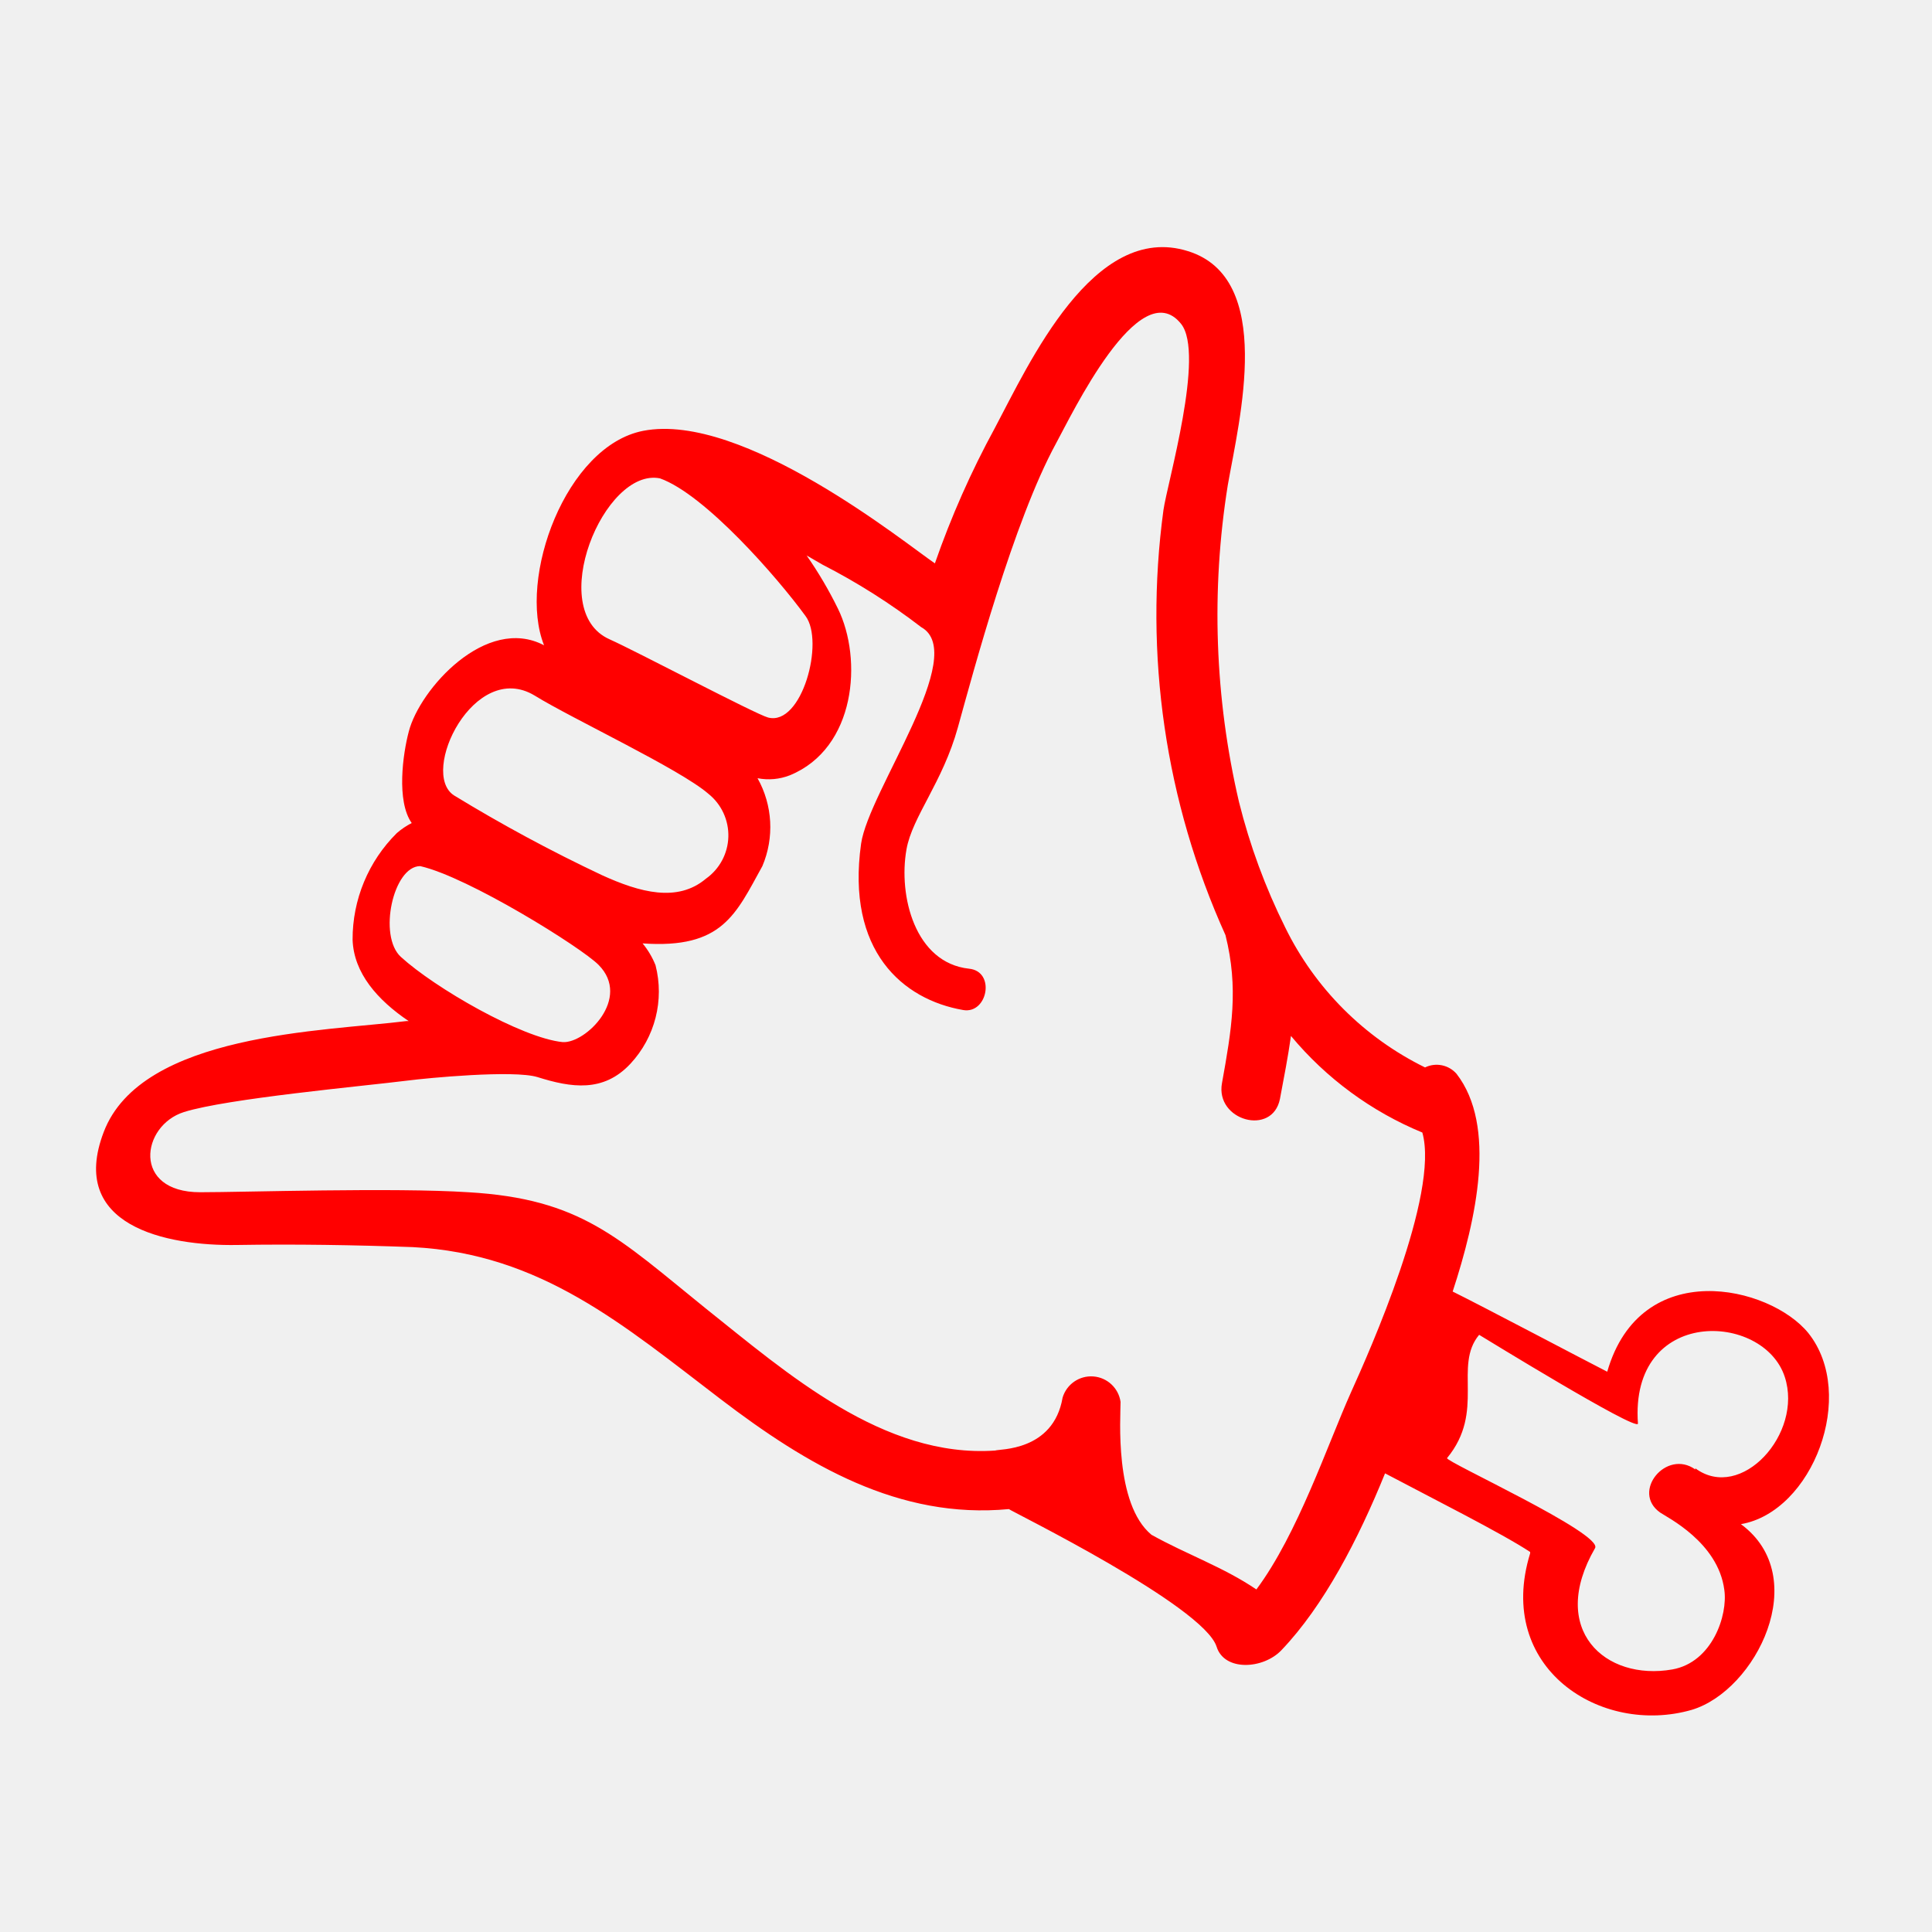
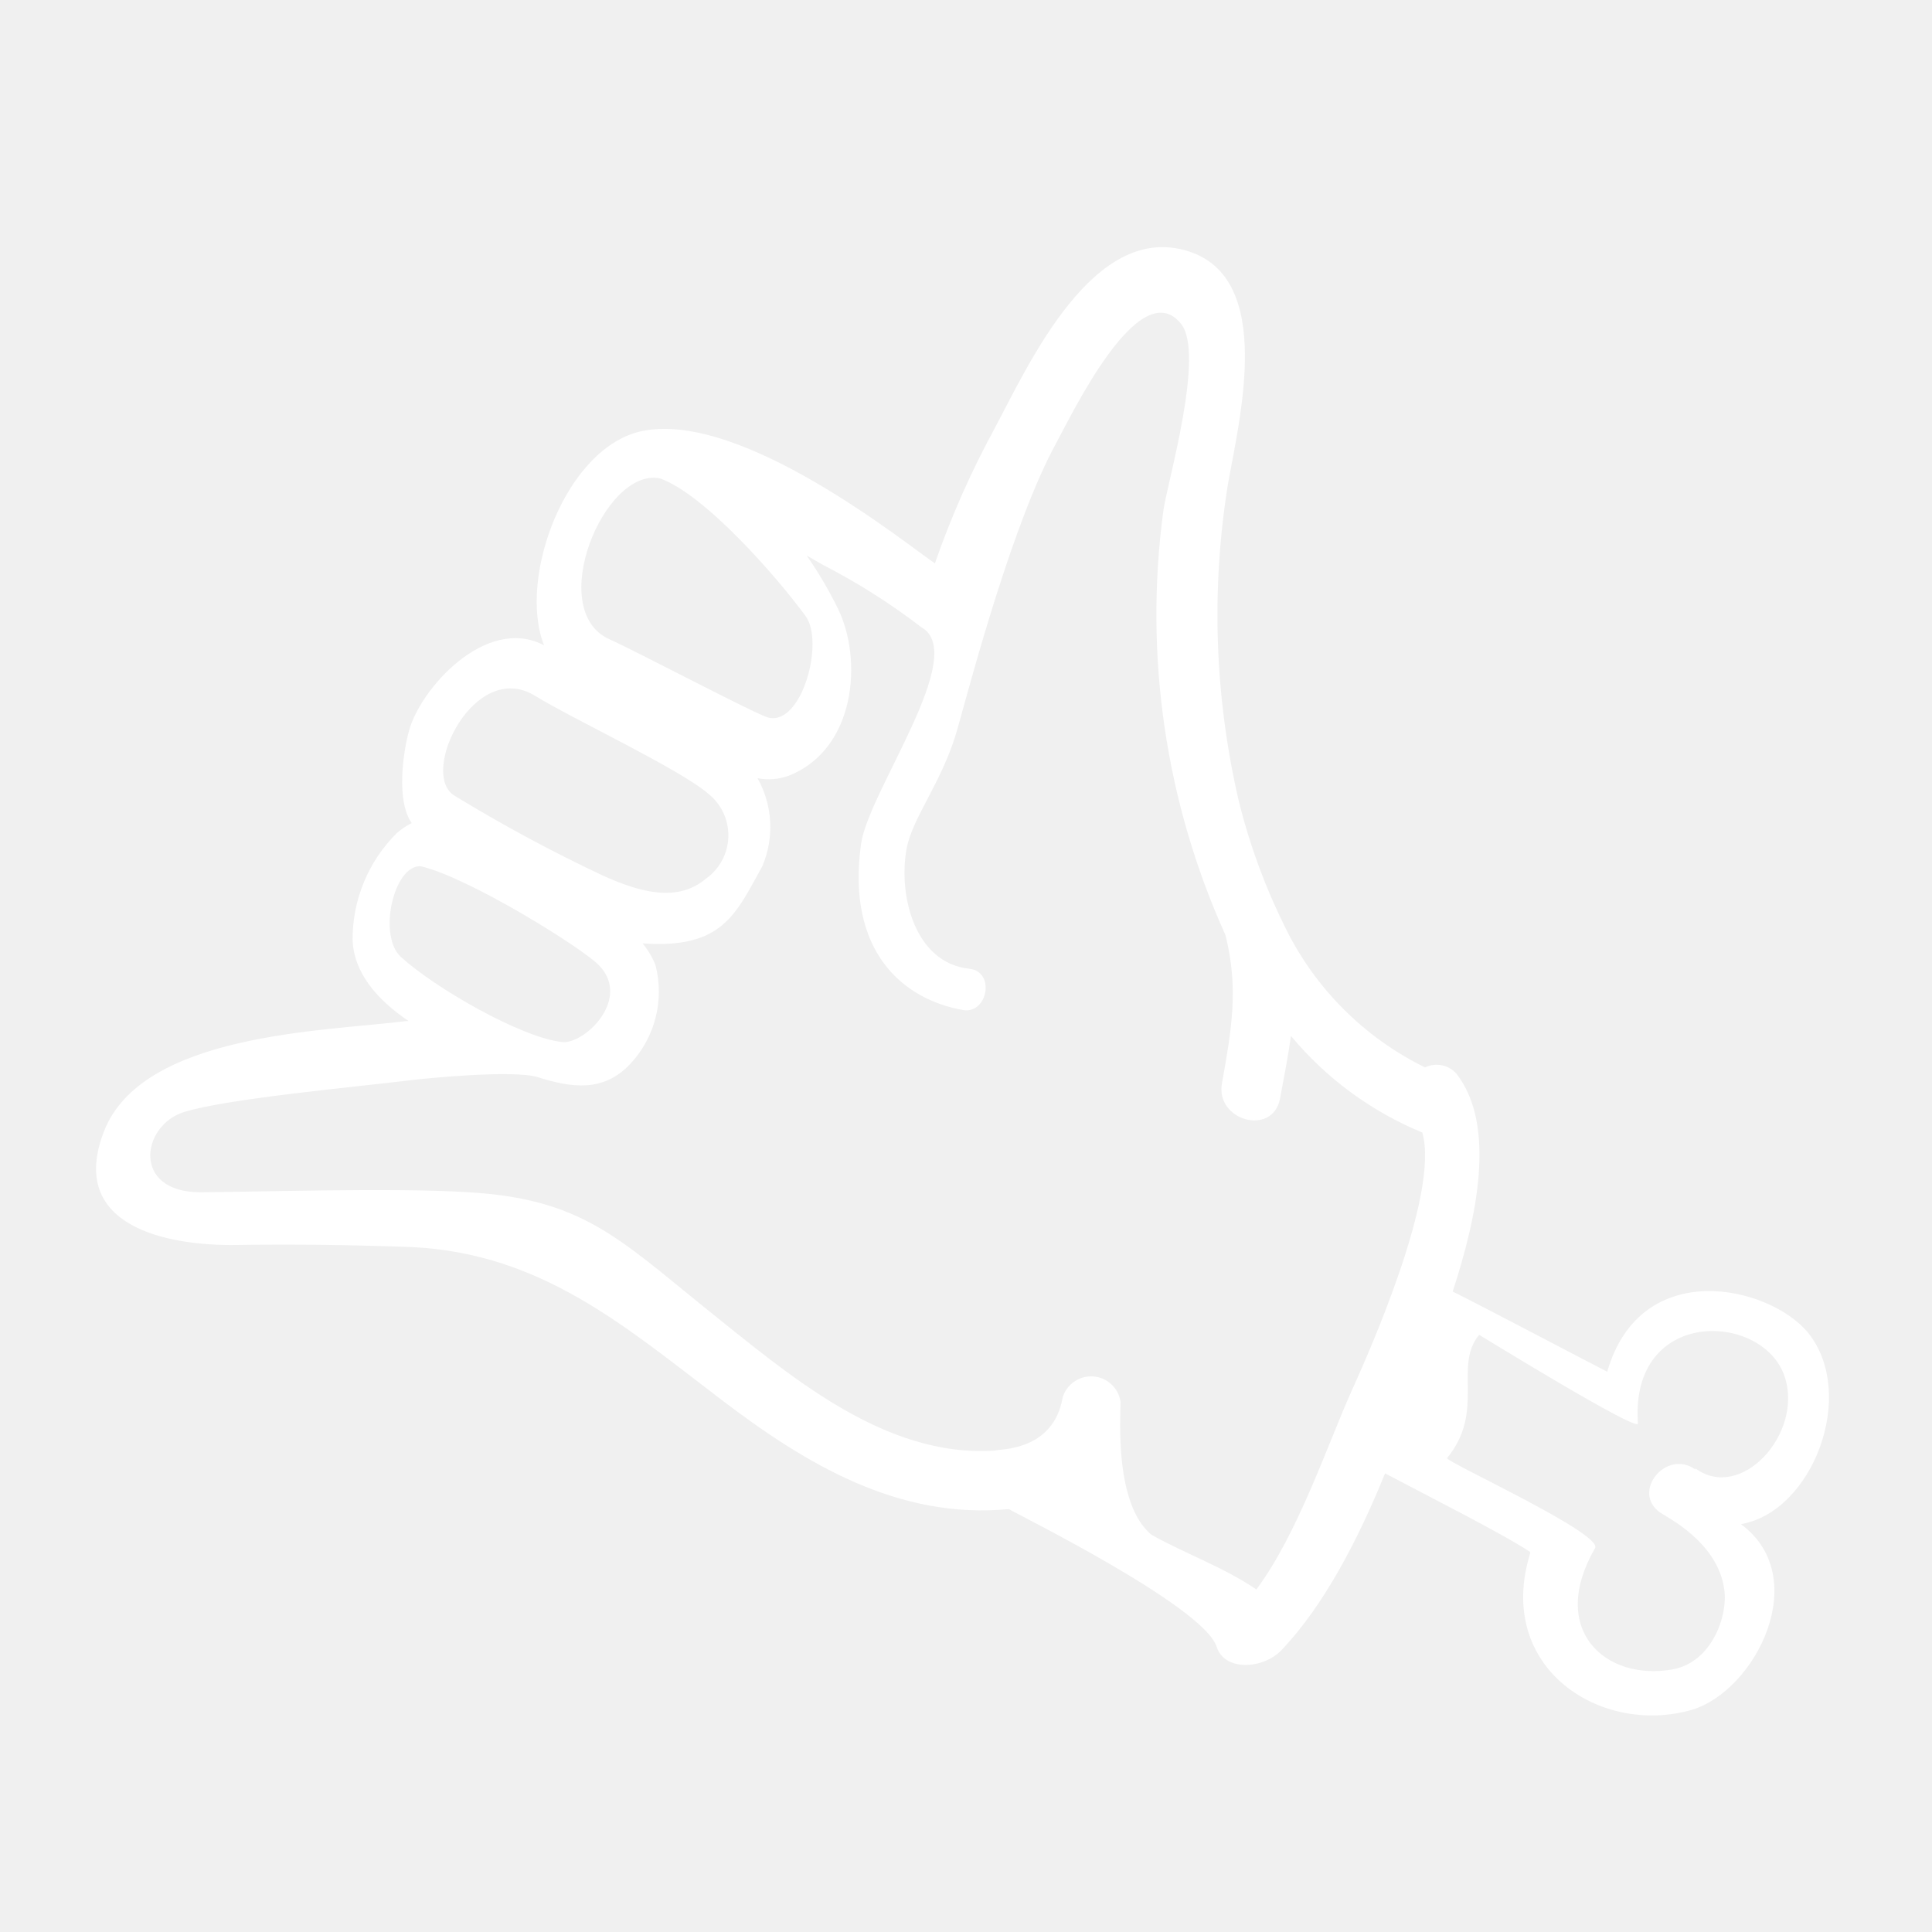
- <svg xmlns="http://www.w3.org/2000/svg" viewBox="0 0 100 100" x="0px" y="0px" style="fill:red">
+ <svg xmlns="http://www.w3.org/2000/svg" viewBox="0 0 100 100" x="0px" y="0px" style="fill:white">
  <g data-name="Layer 1">
    <path d="M93.6,69c-2-2.46-8.68-4-10.41,2-1.14-.58-6.42-3.37-8-4.15,1.23-3.76,2.29-8.57.2-11.27a1.37,1.37,0,0,0-1.63-.33A15.82,15.82,0,0,1,66.52,48a31.87,31.87,0,0,1-2.39-6.49,42.56,42.56,0,0,1-.58-16.4C64.15,21.69,66,14.4,61.49,13c-4.89-1.54-8.22,5.81-10,9.16a46.55,46.55,0,0,0-3.1,7c-1.48-1-9.94-7.87-15.1-6.86-4,.78-6.51,7.63-5.13,11.1-3-1.58-6.44,2.28-7,4.46-.31,1.16-.65,3.61.15,4.74a3.81,3.81,0,0,0-.77.52,7.73,7.73,0,0,0-2.29,5.52c.06,1.73,1.29,3.12,2.9,4.21h-.11c-4.23.53-13.72.62-15.67,5.74-1.86,4.85,3.2,5.91,6.9,5.85,3-.05,6.07,0,9.09.11,6.65.34,10.93,4.05,15.94,7.87,4.47,3.41,9.23,6.23,14.92,5.69.11.11,10.07,5,10.75,7.12.4,1.29,2.41,1.17,3.35.19,2.21-2.31,4-5.78,5.37-9.16,2.36,1.25,6.06,3.11,7.51,4.07l0,.07c-1.83,5.94,3.66,9.46,8.37,8.1,3.32-1,6.26-6.87,2.54-9.61C93.82,78.25,96.14,72.19,93.6,69ZM34.16,24.76c2.33.83,6.08,5.13,7.53,7.12,1,1.32-.18,5.71-1.93,5.26-.63-.16-6.84-3.44-8.21-4.05C28.21,31.6,31.26,24.18,34.16,24.76ZM27.67,36c1.94,1.2,7.53,3.81,9,5.09a2.75,2.75,0,0,1-.13,4.39c-1.47,1.24-3.41.72-5.4-.19a80.67,80.67,0,0,1-7.64-4.12C21.69,40,24.55,34.12,27.67,36ZM20.75,49.53c-1.19-1.08-.4-4.7,1-4.7,2.48.56,8.34,4.21,9.23,5.11,1.72,1.73-.67,4.07-1.85,4C27,53.73,22.5,51.13,20.75,49.53ZM69.93,72.06c-1.22,2.72-2.76,7.34-4.9,10.21-1.69-1.15-3.6-1.81-5.43-2.83C57.67,77.84,58,73.35,58,72.56A1.54,1.54,0,0,0,55,72.34c-.48,2.8-3.3,2.65-3.49,2.74-5.79.4-10.77-4-15-7.37-4.52-3.65-6.43-5.66-12.27-6-3.82-.25-11.61,0-13.88,0-3.54,0-3.06-3.45-.84-4.15s9.26-1.34,11.58-1.63c1-.13,5.48-.56,6.72-.18,1.75.55,3.41.81,4.81-.69a5.48,5.48,0,0,0,1.3-5.1,4.23,4.23,0,0,0-.67-1.13c4.14.29,4.82-1.51,6.2-4a5.17,5.17,0,0,0-.25-4.55,3,3,0,0,0,1.67-.15c3.42-1.4,3.78-6,2.49-8.63a20.82,20.82,0,0,0-1.62-2.75l.83.48a33.32,33.32,0,0,1,5.1,3.23c2.51,1.39-2.72,8.48-3.11,11.21-.78,5.55,2.15,8.07,5.29,8.61,1.26.21,1.68-2,.3-2.14-2.8-.3-3.67-3.77-3.24-6.18.3-1.69,1.87-3.46,2.66-6.31s2.88-10.67,5.08-14.7c.79-1.44,4.32-8.86,6.47-6.19,1.25,1.55-.71,8.23-.91,9.64a40.27,40.27,0,0,0,3.21,22c.69,2.75.32,4.88-.18,7.66-.36,1.94,2.61,2.77,3,.82.21-1.12.42-2.19.57-3.26a17.54,17.54,0,0,0,6.8,5h0C74.52,61.81,70.86,70,69.93,72.06Zm17.82,4c-1.5-1.08-3.34,1.16-1.82,2.23.36.25,3,1.54,3.32,4,.19,1.31-.62,3.75-2.69,4.12-3.48.61-6.44-2.06-4-6.28.43-.75-7.8-4.5-7.66-4.66,2-2.43.31-4.76,1.66-6.38.19.11,8.13,5,8.22,4.6-.44-6.06,6.5-5.8,7.6-2.42C93.34,74.21,90.11,77.75,87.75,76Z" />
  </g>
</svg>
